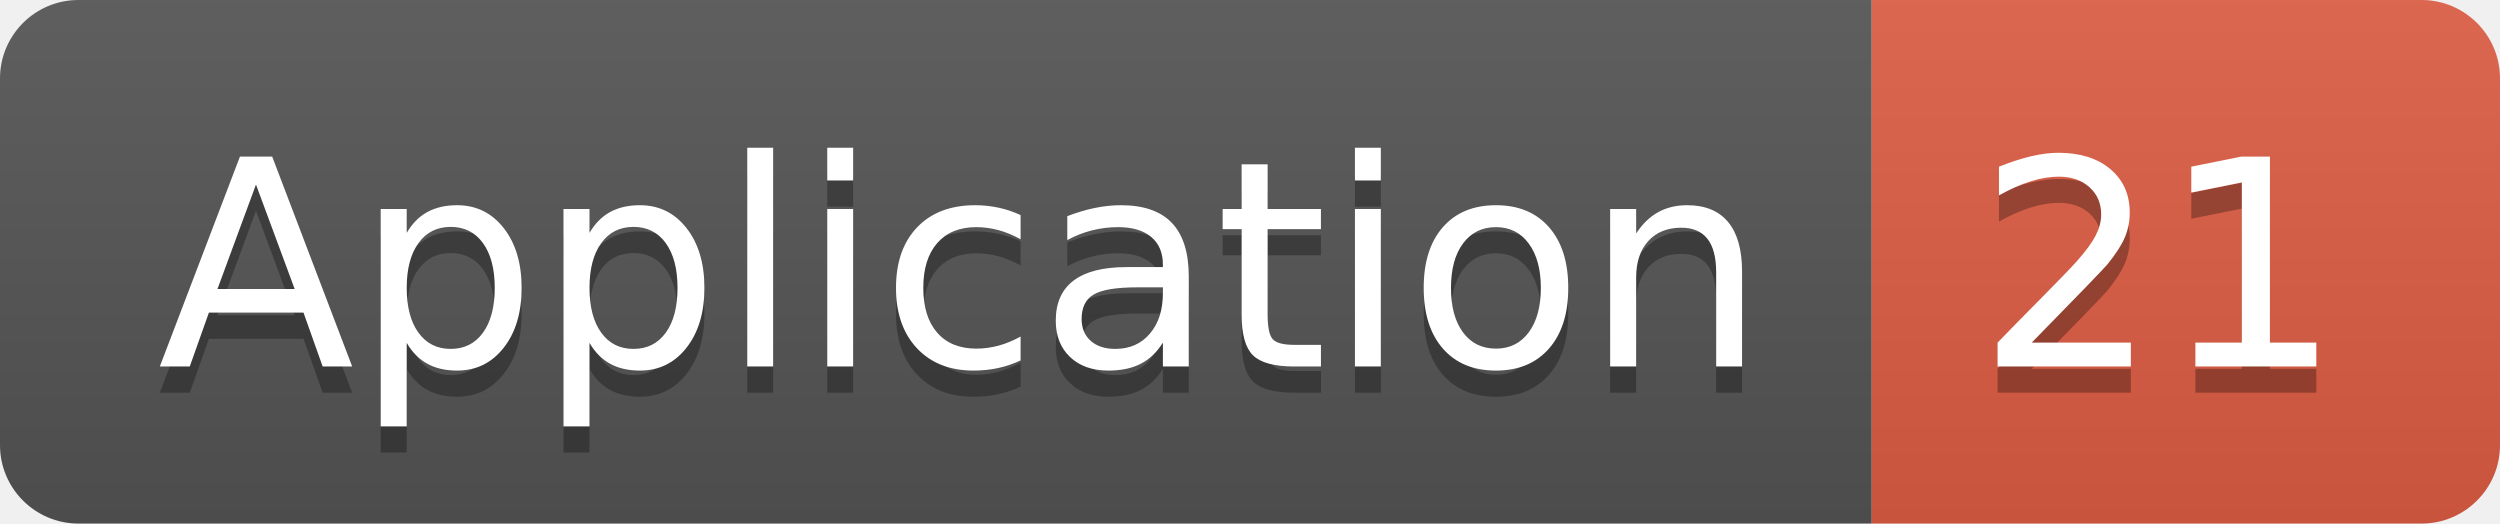
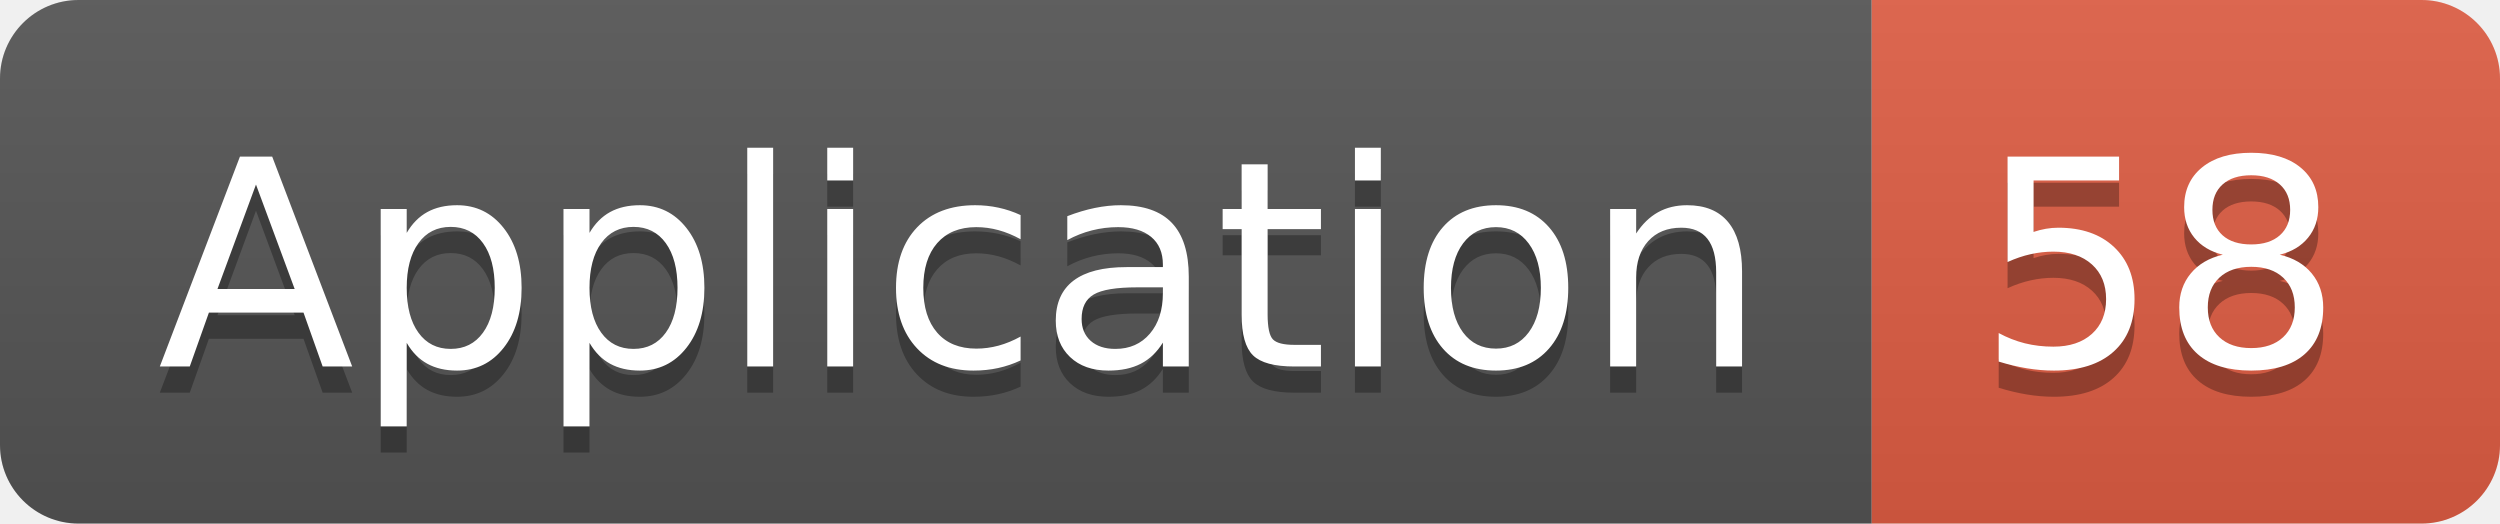
<svg xmlns="http://www.w3.org/2000/svg" width="95.5" height="20">
  <linearGradient id="smooth" x2="0" y2="100%">
    <stop offset="0" stop-color="#bbb" stop-opacity=".1" />
    <stop offset="1" stop-opacity=".1" />
  </linearGradient>
  <clipPath id="round">
    <rect width="95.5" height="20" rx="3" fill="#fff" />
  </clipPath>
  <g clip-path="url(#round)">
    <rect width="71.5" height="20" fill="#555" />
    <rect x="71.5" width="24.0" height="20" fill="#e05d44" />
    <rect width="95.5" height="20" fill="url(#smooth)" />
  </g>
  <g fill="#fff" text-anchor="middle" font-family="DejaVu Sans,Verdana,Geneva,sans-serif" font-size="110">
    <text x="367.5" y="150" fill="#010101" fill-opacity=".3" transform="scale(0.1)" textLength="615.0" lengthAdjust="spacing">Application</text>
    <text x="367.5" y="140" transform="scale(0.1)" textLength="615.0" lengthAdjust="spacing">Application</text>
-     <text x="825.0" y="150" fill="#010101" fill-opacity=".3" transform="scale(0.1)" textLength="140.0" lengthAdjust="spacing">21</text>
-     <text x="825.0" y="140" transform="scale(0.1)" textLength="140.0" lengthAdjust="spacing">21</text>
+     <text x="825.0" y="150" fill="#010101" fill-opacity=".3" transform="scale(0.1)" textLength="140.0" lengthAdjust="spacing">58</text>
+     <text x="825.0" y="140" transform="scale(0.1)" textLength="140.0" lengthAdjust="spacing">58</text>
  </g>
</svg>
